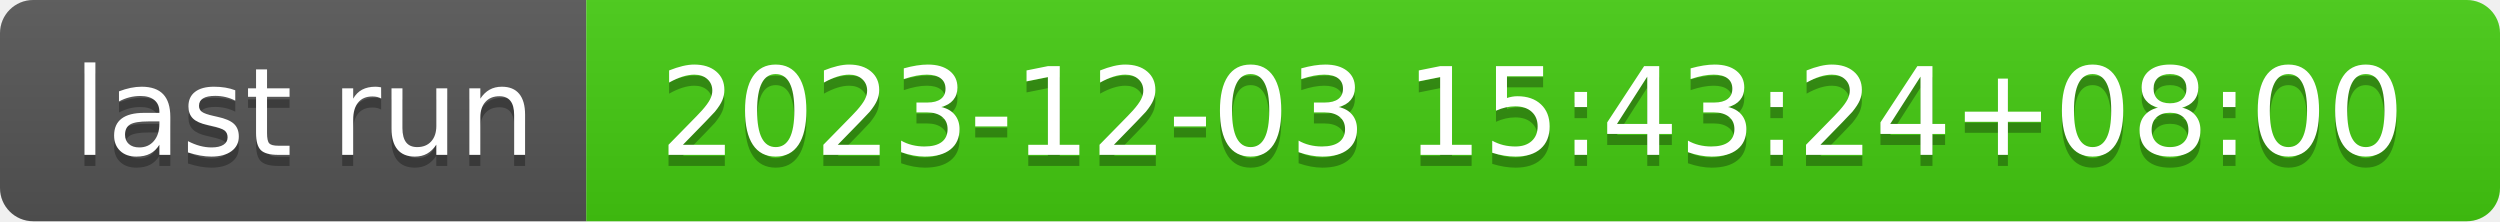
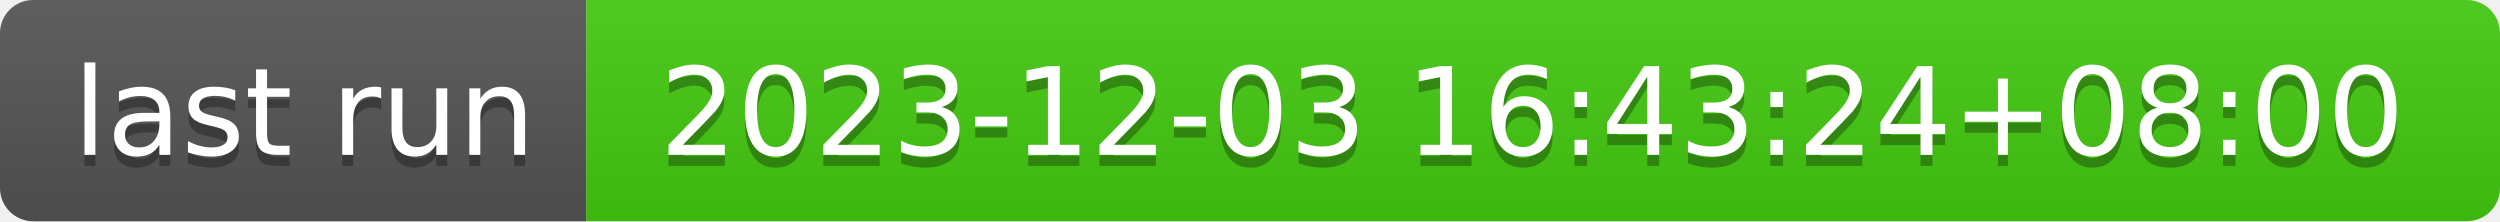
- <svg xmlns="http://www.w3.org/2000/svg" width="226" height="20" role="img" aria-label="last run: 2023-12-03 15:43:24+08:00">
+ <svg xmlns="http://www.w3.org/2000/svg" width="226" height="20" role="img" aria-label="last run: 2023-12-03 16:43:24+08:00">
  <linearGradient id="s" x2="0" y2="100%">
    <stop offset="0" stop-color="#bbb" stop-opacity=".1" />
    <stop offset="1" stop-opacity=".1" />
  </linearGradient>
  <clipPath id="r">
    <rect width="226" height="20" rx="3" fill="#fff" />
  </clipPath>
  <g clip-path="url(#r)">
    <rect width="53" height="20" fill="#555" />
    <rect x="53" width="173" height="20" fill="#4c1" />
    <rect width="226" height="20" fill="url(#s)" />
  </g>
  <g fill="#fff" text-anchor="middle" font-family="Verdana,Geneva,DejaVu Sans,sans-serif" text-rendering="geometricPrecision" font-size="110">
    <text aria-hidden="true" x="275" y="150" fill="#010101" fill-opacity=".3" transform="scale(.1)" textLength="430">last run</text>
    <text x="275" y="140" transform="scale(.1)" fill="#fff" textLength="430">last run</text>
-     <text aria-hidden="true" x="1385" y="150" fill="#010101" fill-opacity=".3" transform="scale(.1)" textLength="1630">2023-12-03 15:43:24+08:00</text>
-     <text x="1385" y="140" transform="scale(.1)" fill="#fff" textLength="1630">2023-12-03 15:43:24+08:00</text>
+     <text aria-hidden="true" x="1385" y="150" fill="#010101" fill-opacity=".3" transform="scale(.1)" textLength="1630">2023-12-03 16:43:24+08:00</text>
+     <text x="1385" y="140" transform="scale(.1)" fill="#fff" textLength="1630">2023-12-03 16:43:24+08:00</text>
  </g>
</svg>
